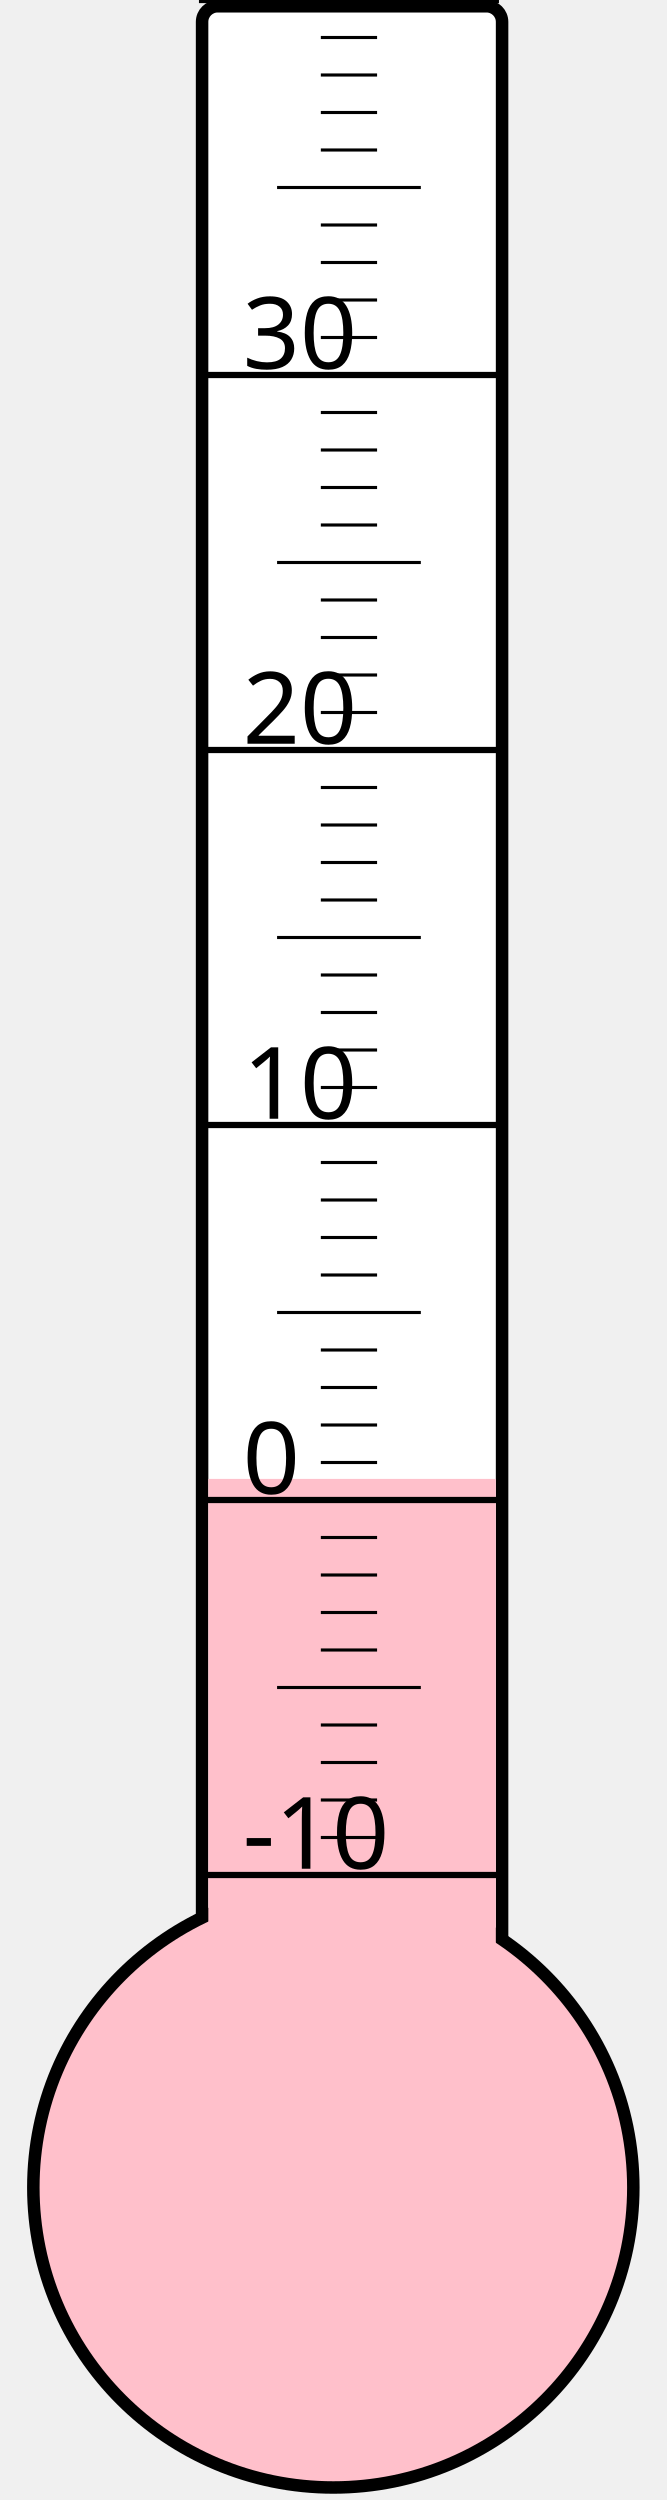
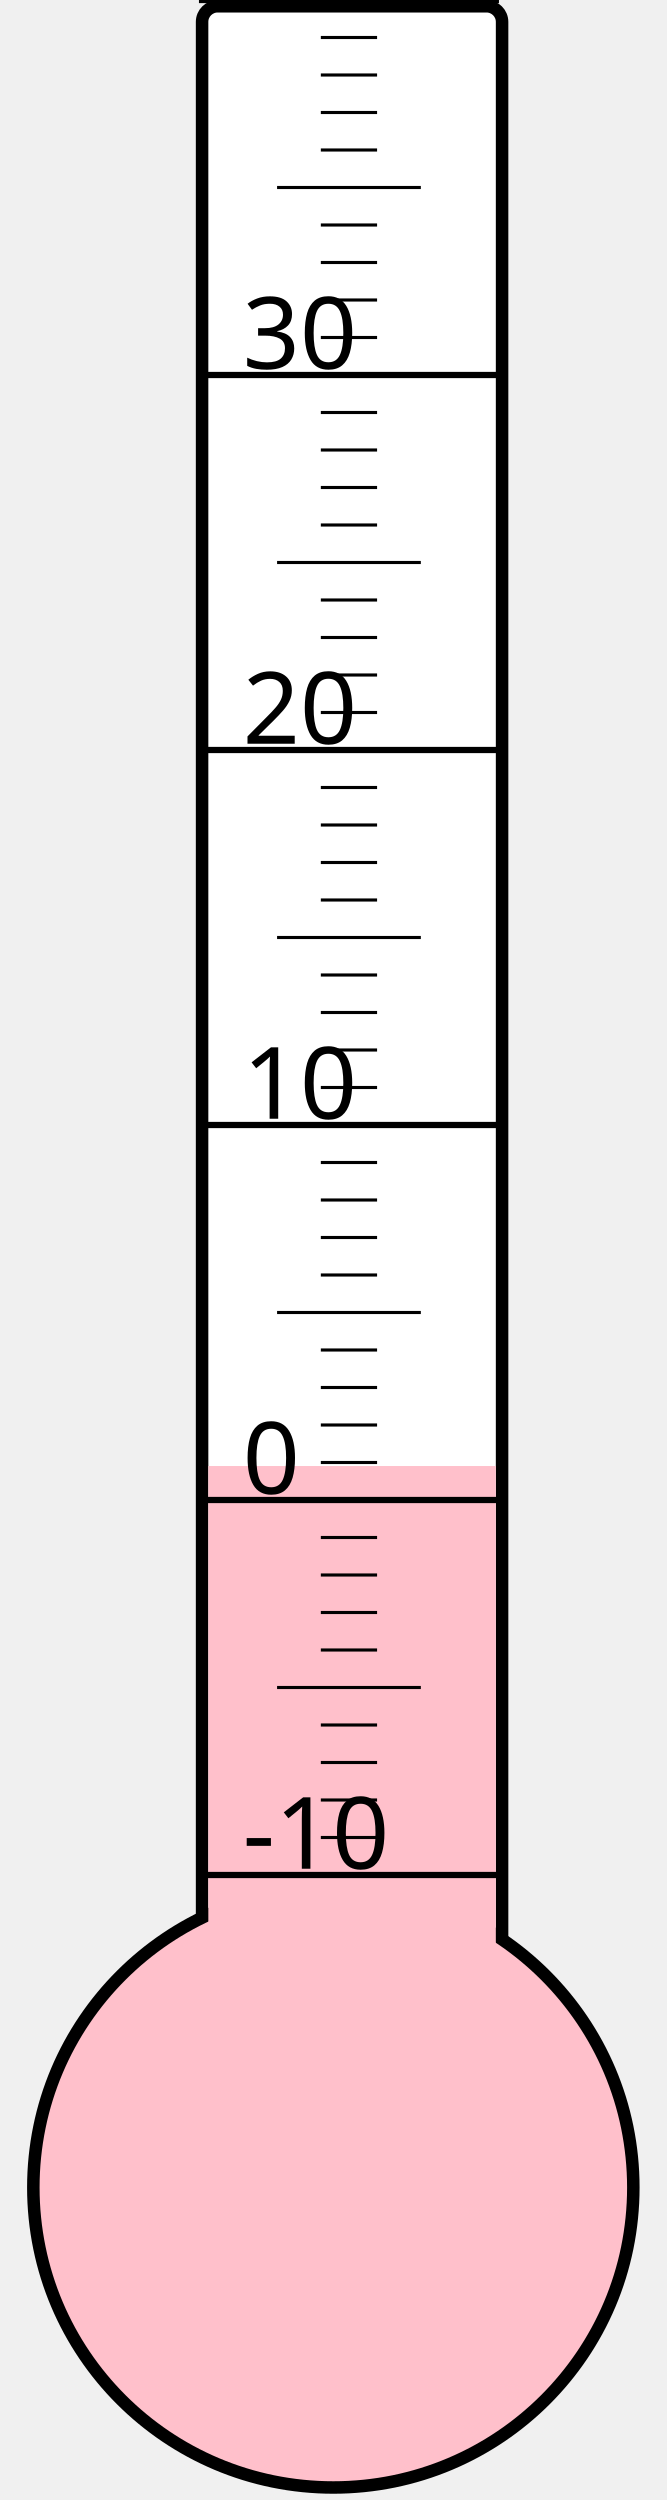
<svg xmlns="http://www.w3.org/2000/svg" width="40px" height="150px" viewBox="0 0 200 800">
  <rect width="200" height="800" x="0" y="0" style="fill: #ffffeb; fill-opacity: 0;" />
  <rect width="96" height="680" x="58" y="2" rx="5" ry="5" style="fill: white; fill-opacity: 1; stroke: black; stroke-width: 4;" />
  <circle cx="100" cy="700" r="96" style="fill: pink; stroke: black; stroke-width: 4;" />
-   <rect width="92" height="226.75" x="60" y="473.25" style="fill: pink; fill-opacity: 1; stroke-width: 0;" />
+   <rect width="92" height="230.875" x="60" y="469.125" style="fill: pink; fill-opacity: 1; stroke-width: 0;" />
  <text x="71" y="598" style="font-family: sans-serif; font-size: 24pt;">-10</text>
  <text x="71" y="478" style="font-family: sans-serif; font-size: 24pt;">0</text>
  <text x="71" y="358" style="font-family: sans-serif; font-size: 24pt;">10</text>
  <text x="71" y="238" style="font-family: sans-serif; font-size: 24pt;">20</text>
  <text x="71" y="118" style="font-family: sans-serif; font-size: 24pt;">30</text>
  <g style="stroke: black;">
    <line x1="57" y1="600" x2="153" y2="600" style="stroke-width: 2;" />
    <line x1="96" y1="588" x2="114" y2="588" style="stroke-width: 1;" />
    <line x1="96" y1="576" x2="114" y2="576" style="stroke-width: 1;" />
    <line x1="96" y1="564" x2="114" y2="564" style="stroke-width: 1;" />
    <line x1="96" y1="552" x2="114" y2="552" style="stroke-width: 1;" />
    <line x1="82" y1="540" x2="128" y2="540" style="stroke-width: 1;" />
    <line x1="96" y1="528" x2="114" y2="528" style="stroke-width: 1;" />
    <line x1="96" y1="516" x2="114" y2="516" style="stroke-width: 1;" />
    <line x1="96" y1="504" x2="114" y2="504" style="stroke-width: 1;" />
    <line x1="96" y1="492" x2="114" y2="492" style="stroke-width: 1;" />
    <line x1="57" y1="480" x2="153" y2="480" style="stroke-width: 2;" />
    <line x1="96" y1="468" x2="114" y2="468" style="stroke-width: 1;" />
    <line x1="96" y1="456" x2="114" y2="456" style="stroke-width: 1;" />
    <line x1="96" y1="444" x2="114" y2="444" style="stroke-width: 1;" />
    <line x1="96" y1="432" x2="114" y2="432" style="stroke-width: 1;" />
    <line x1="82" y1="420" x2="128" y2="420" style="stroke-width: 1;" />
    <line x1="96" y1="408" x2="114" y2="408" style="stroke-width: 1;" />
    <line x1="96" y1="396" x2="114" y2="396" style="stroke-width: 1;" />
    <line x1="96" y1="384" x2="114" y2="384" style="stroke-width: 1;" />
    <line x1="96" y1="372" x2="114" y2="372" style="stroke-width: 1;" />
    <line x1="57" y1="360" x2="153" y2="360" style="stroke-width: 2;" />
    <line x1="96" y1="348" x2="114" y2="348" style="stroke-width: 1;" />
    <line x1="96" y1="336" x2="114" y2="336" style="stroke-width: 1;" />
    <line x1="96" y1="324" x2="114" y2="324" style="stroke-width: 1;" />
    <line x1="96" y1="312" x2="114" y2="312" style="stroke-width: 1;" />
    <line x1="82" y1="300" x2="128" y2="300" style="stroke-width: 1;" />
    <line x1="96" y1="288" x2="114" y2="288" style="stroke-width: 1;" />
    <line x1="96" y1="276" x2="114" y2="276" style="stroke-width: 1;" />
    <line x1="96" y1="264" x2="114" y2="264" style="stroke-width: 1;" />
    <line x1="96" y1="252" x2="114" y2="252" style="stroke-width: 1;" />
    <line x1="57" y1="240" x2="153" y2="240" style="stroke-width: 2;" />
    <line x1="96" y1="228" x2="114" y2="228" style="stroke-width: 1;" />
    <line x1="96" y1="216" x2="114" y2="216" style="stroke-width: 1;" />
    <line x1="96" y1="204" x2="114" y2="204" style="stroke-width: 1;" />
    <line x1="96" y1="192" x2="114" y2="192" style="stroke-width: 1;" />
    <line x1="82" y1="180" x2="128" y2="180" style="stroke-width: 1;" />
    <line x1="96" y1="168" x2="114" y2="168" style="stroke-width: 1;" />
    <line x1="96" y1="156" x2="114" y2="156" style="stroke-width: 1;" />
    <line x1="96" y1="144" x2="114" y2="144" style="stroke-width: 1;" />
    <line x1="96" y1="132" x2="114" y2="132" style="stroke-width: 1;" />
    <line x1="57" y1="120" x2="153" y2="120" style="stroke-width: 2;" />
    <line x1="96" y1="108" x2="114" y2="108" style="stroke-width: 1;" />
    <line x1="96" y1="96" x2="114" y2="96" style="stroke-width: 1;" />
    <line x1="96" y1="84" x2="114" y2="84" style="stroke-width: 1;" />
    <line x1="96" y1="72" x2="114" y2="72" style="stroke-width: 1;" />
    <line x1="82" y1="60" x2="128" y2="60" style="stroke-width: 1;" />
    <line x1="96" y1="48" x2="114" y2="48" style="stroke-width: 1;" />
    <line x1="96" y1="36" x2="114" y2="36" style="stroke-width: 1;" />
    <line x1="96" y1="24" x2="114" y2="24" style="stroke-width: 1;" />
    <line x1="96" y1="12" x2="114" y2="12" style="stroke-width: 1;" />
    <line x1="57" y1="0" x2="153" y2="0" style="stroke-width: 2;" />
  </g>
</svg>
